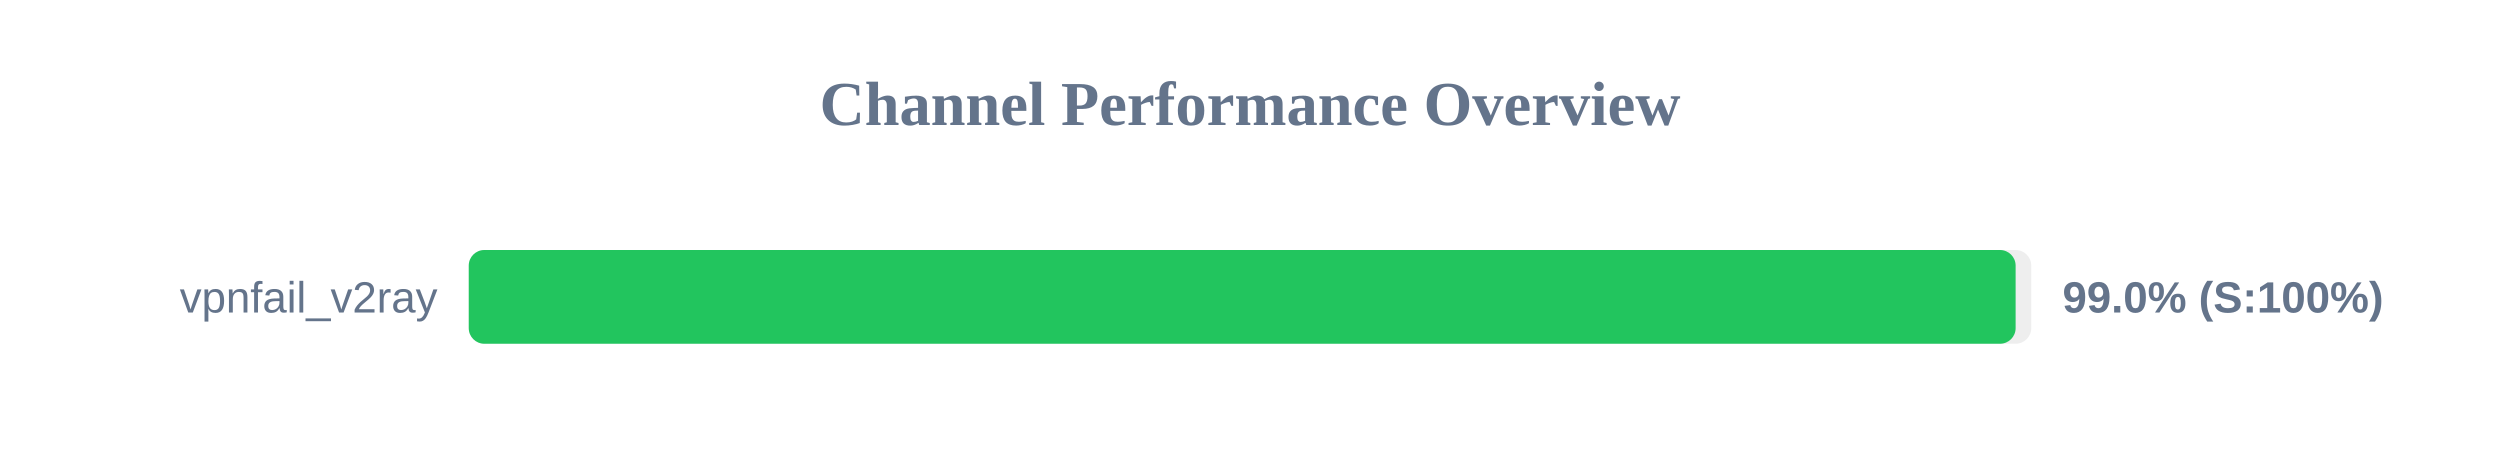
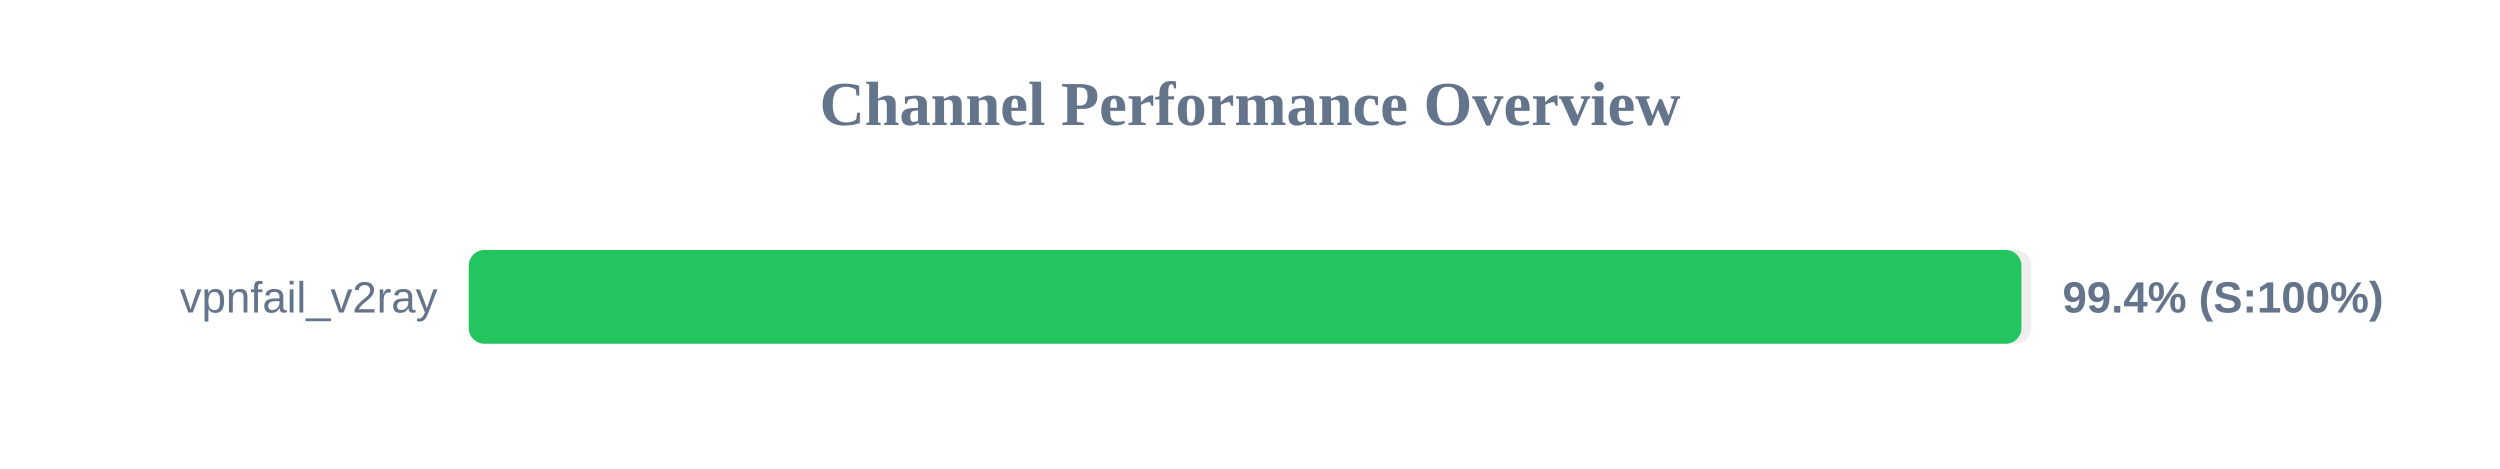
<svg xmlns="http://www.w3.org/2000/svg" width="800" height="150" version="1.1">
  <style>
        .row { font: 14px Arial; fill: #64748b; }
        .score { font: bold 14px Arial; fill: #64748b; }
    </style>
  <text x="400" y="40" text-anchor="middle" font-size="20px" font-weight="bold" fill="#64748b">Channel Performance Overview</text>
  <rect x="150" y="80" width="500" height="30" fill="#eee" rx="5" />
-   <rect x="150" y="80" width="495.0" height="30" fill="#22c55e" rx="5" />
+   <rect x="150" y="80" width="496.85" height="30" fill="#22c55e" rx="5" />
  <text x="140" y="100" text-anchor="end" class="row">vpnfail_v2ray</text>
-   <text x="660" y="100" text-anchor="start" class="score">99.0% (S:100%)</text>
+   <text x="660" y="100" text-anchor="start" class="score">99.4% (S:100%)</text>
</svg>
